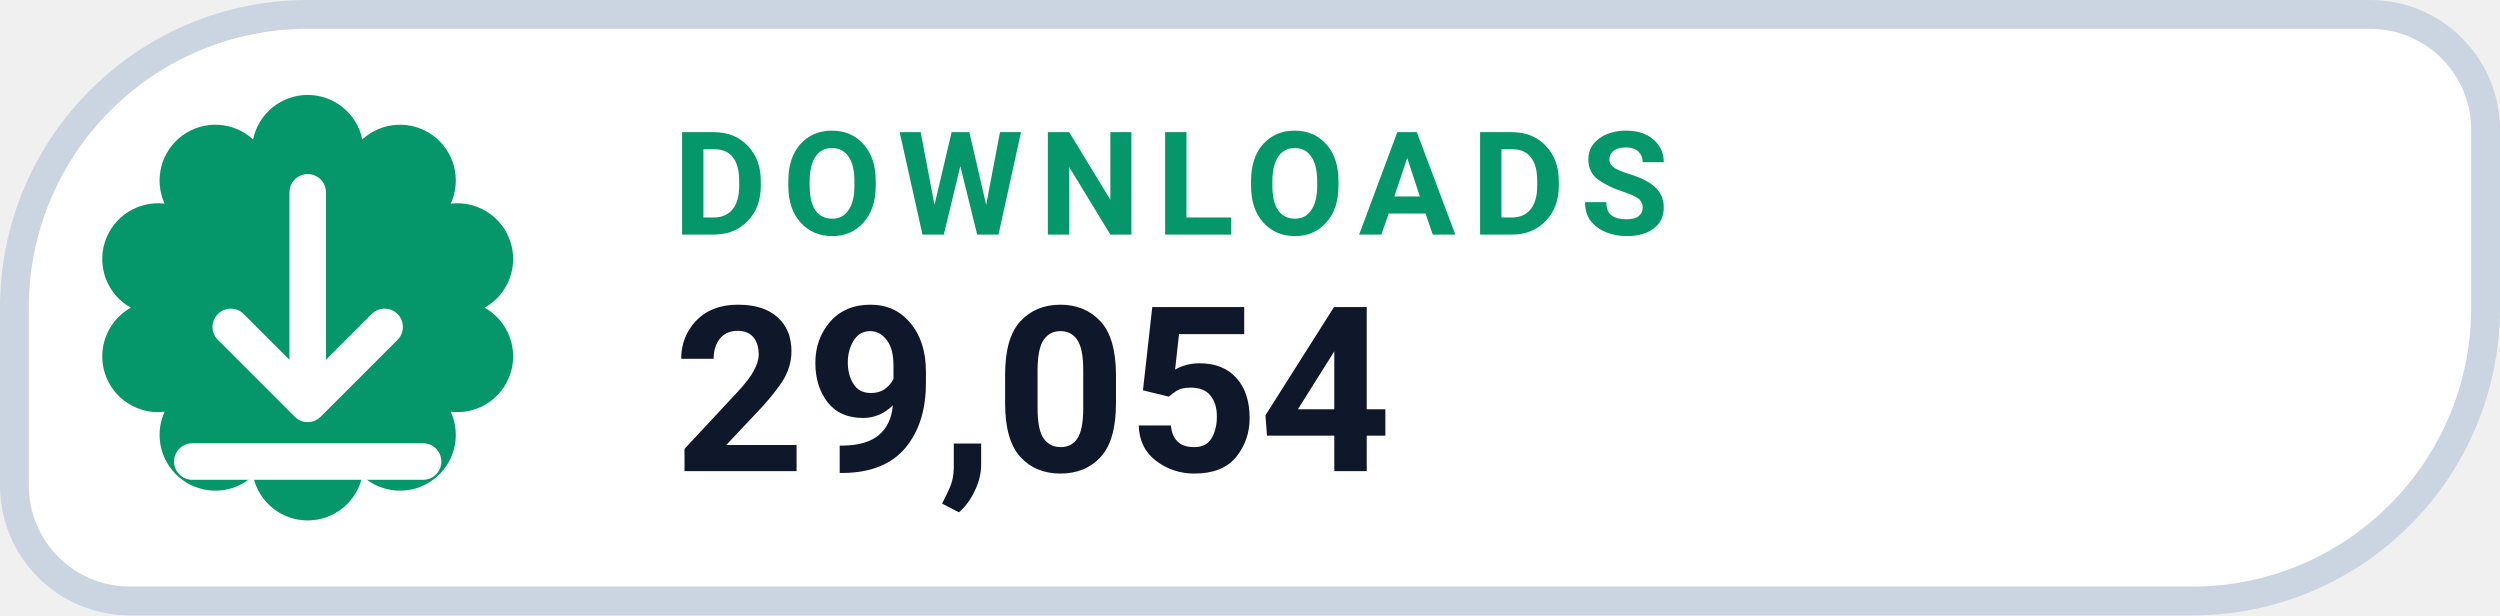
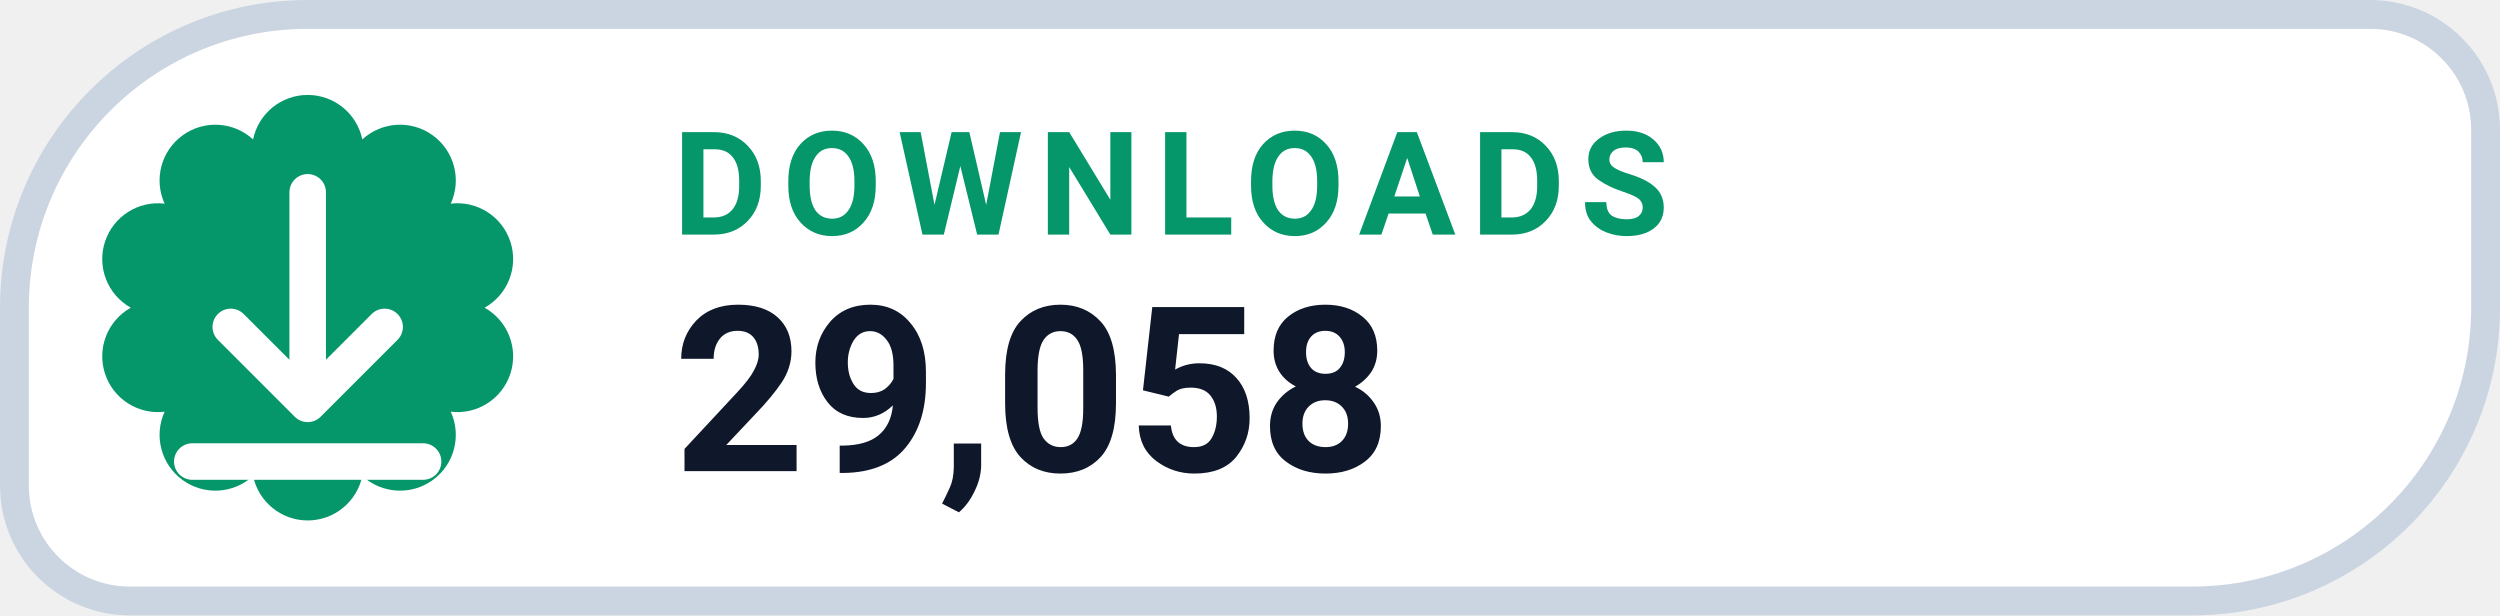
- <svg xmlns="http://www.w3.org/2000/svg" width="130" height="32" viewBox="0 0 130 32" role="img" aria-label="DOWNLOADS 29,054">
+ <svg xmlns="http://www.w3.org/2000/svg" width="130" height="32" viewBox="0 0 130 32" role="img" aria-label="DOWNLOADS 29,058">
  <path d="M 16.00 0.75 H 123.25 A 6.00 6.00 0 0 1 129.25 6.75 V 16.00 A 15.25 15.25 0 0 1 114.00 31.25 H 6.75 A 6.00 6.00 0 0 1 0.75 25.25 V 16.00 A 15.25 15.25 0 0 1 16.00 0.75 Z" fill="#FFFFFF" stroke="#CBD5E1" stroke-width="1.5" />
  <path d="M 13.16 7.25 A 2.90 2.90 0 0 1 18.84 7.25 A 2.90 2.90 0 0 1 23.44 10.59 A 2.90 2.90 0 0 1 25.20 16.00 A 2.90 2.90 0 0 1 23.44 21.41 A 2.90 2.90 0 0 1 18.84 24.75 A 2.90 2.90 0 0 1 13.16 24.75 A 2.90 2.90 0 0 1 8.56 21.41 A 2.90 2.90 0 0 1 6.80 16.00 A 2.90 2.90 0 0 1 8.56 10.59 A 2.90 2.90 0 0 1 13.16 7.25 Z" fill="#059669" />
  <g transform="translate(16 16)" style="color:#FFFFFF;">
    <path d="M0 -6 v11 m0 0 l4 -4 m-4 4 l-4 -4 M-6 8 h12" fill="none" stroke="currentColor" stroke-width="1.9" stroke-linecap="round" stroke-linejoin="round" />
  </g>
  <text x="35" y="12.2" fill="#059669" font-family="-apple-system,BlinkMacSystemFont,'Segoe UI',Roboto,Helvetica,Arial,sans-serif" font-size="7.5" font-weight="700" letter-spacing=".8">DOWNLOADS</text>
-   <text x="35" y="24.5" fill="#0F172A" font-family="-apple-system,BlinkMacSystemFont,'Segoe UI',Roboto,Helvetica,Arial,sans-serif" font-size="12" font-weight="750">29,054</text>
+   <text x="35" y="24.5" fill="#0F172A" font-family="-apple-system,BlinkMacSystemFont,'Segoe UI',Roboto,Helvetica,Arial,sans-serif" font-size="12" font-weight="750">29,058</text>
</svg>
